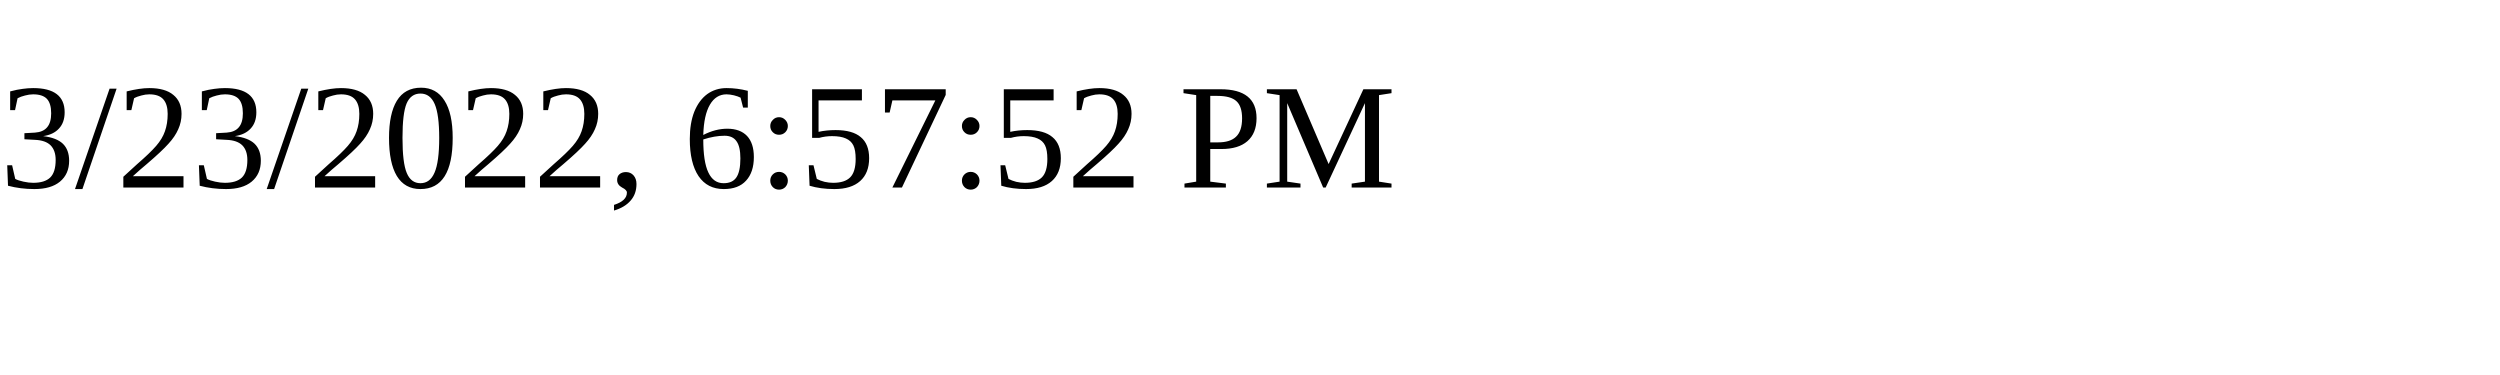
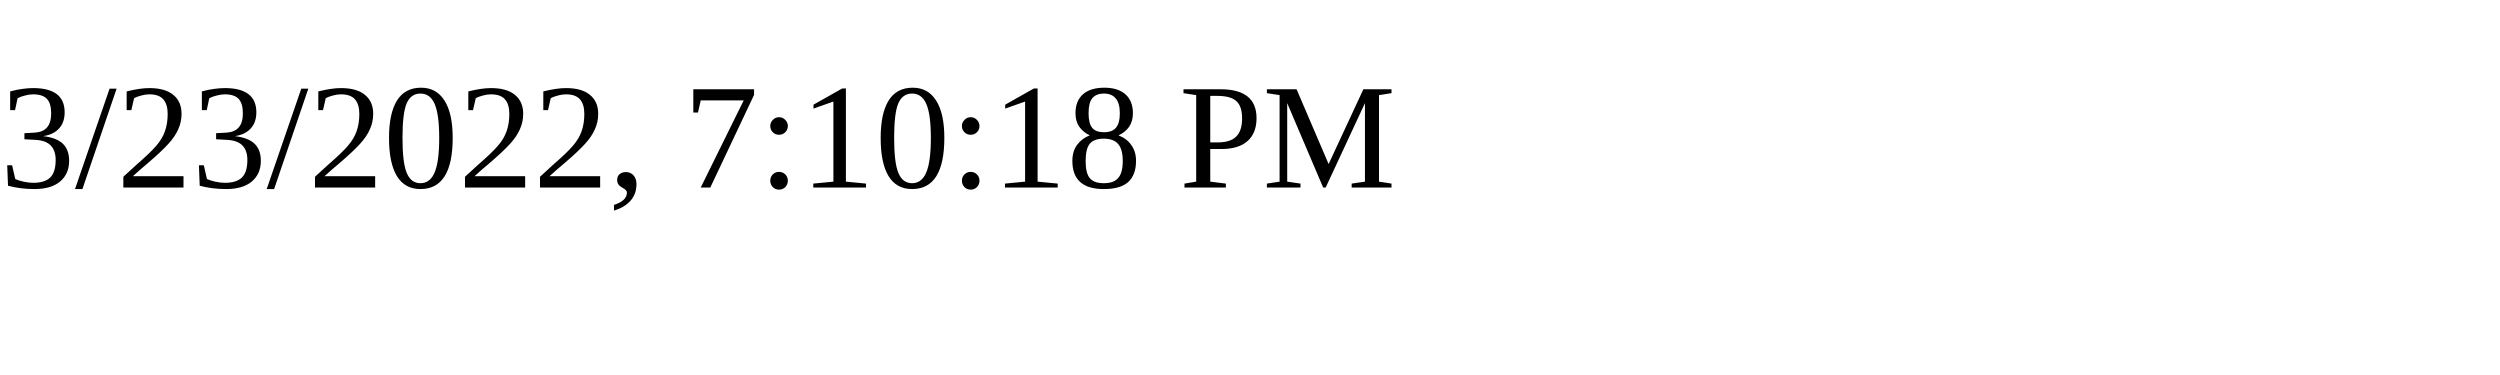
<svg xmlns="http://www.w3.org/2000/svg" height="30" width="200">
-   <text x="0" y="15">3/23/2022, 6:57:52 PM</text>
+   <text x="0" y="15">3/23/2022, 7:10:18 PM</text>
</svg>
